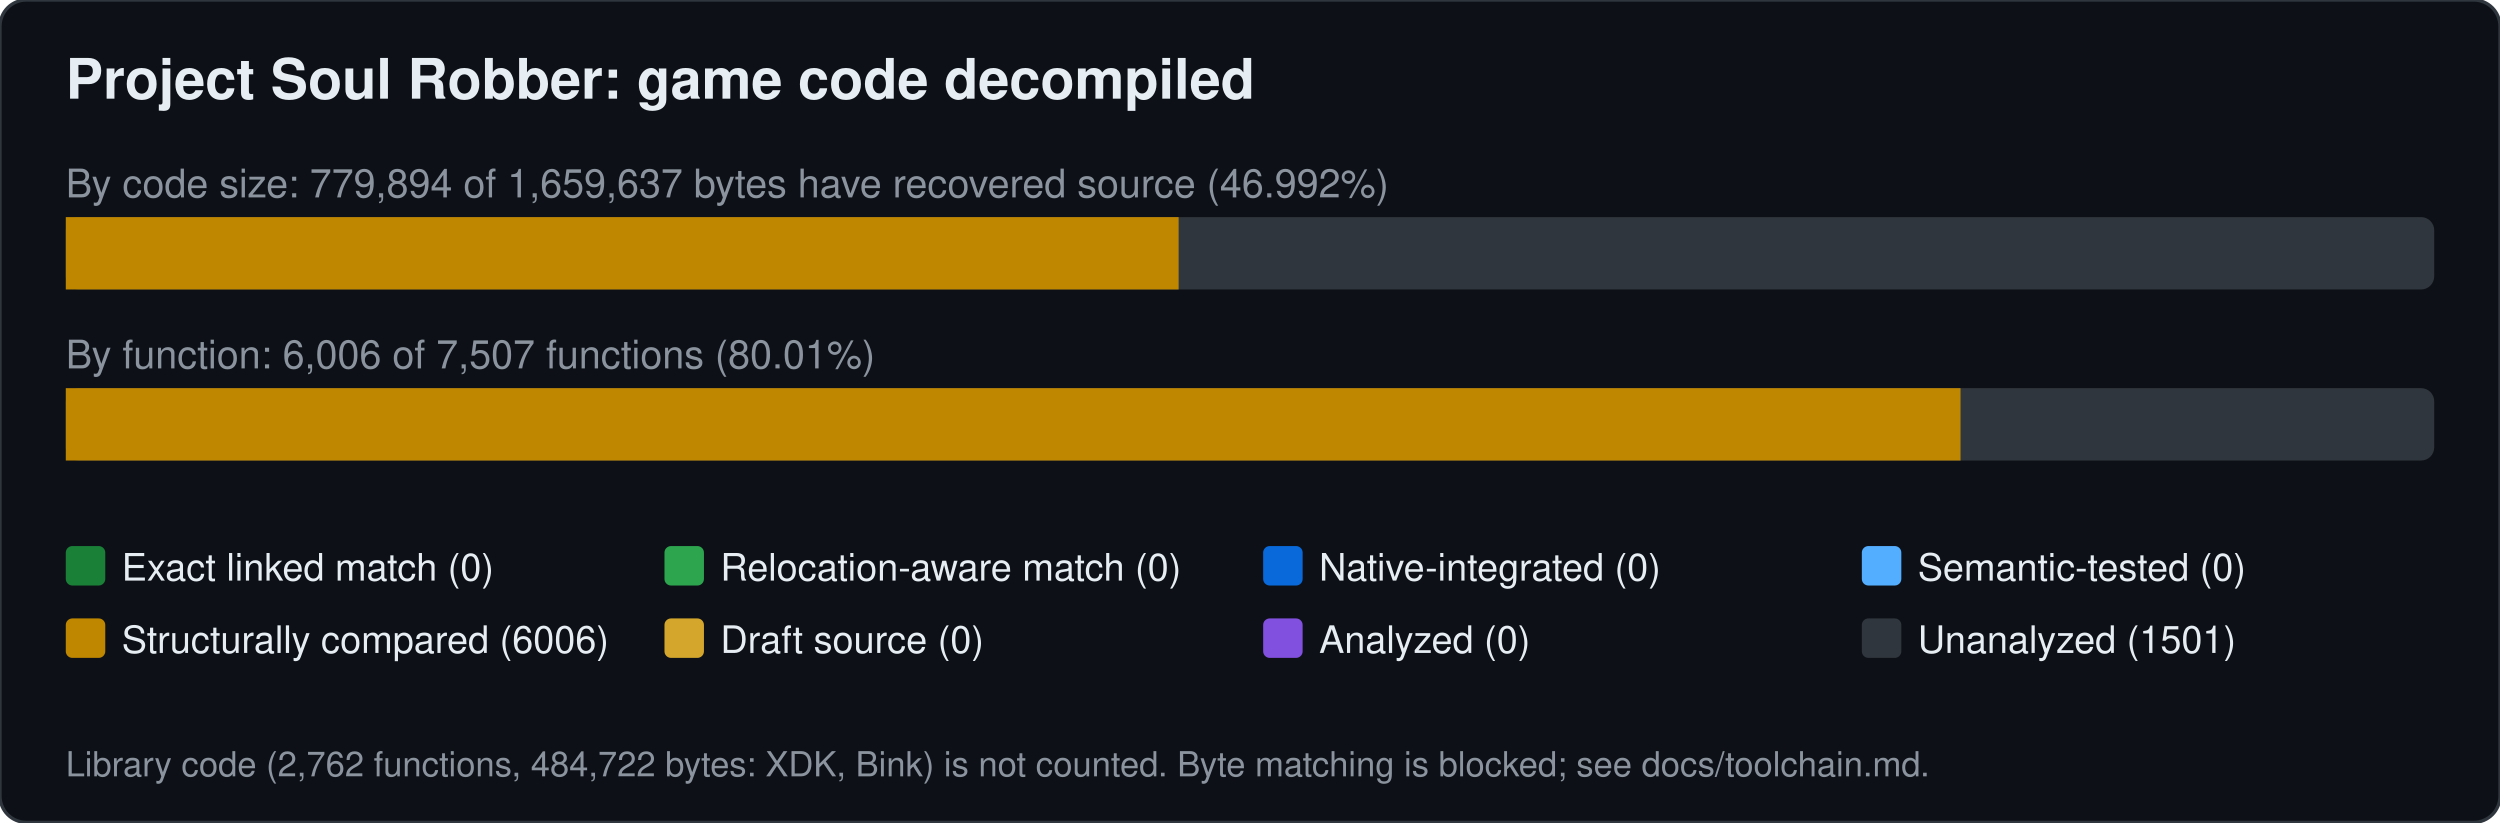
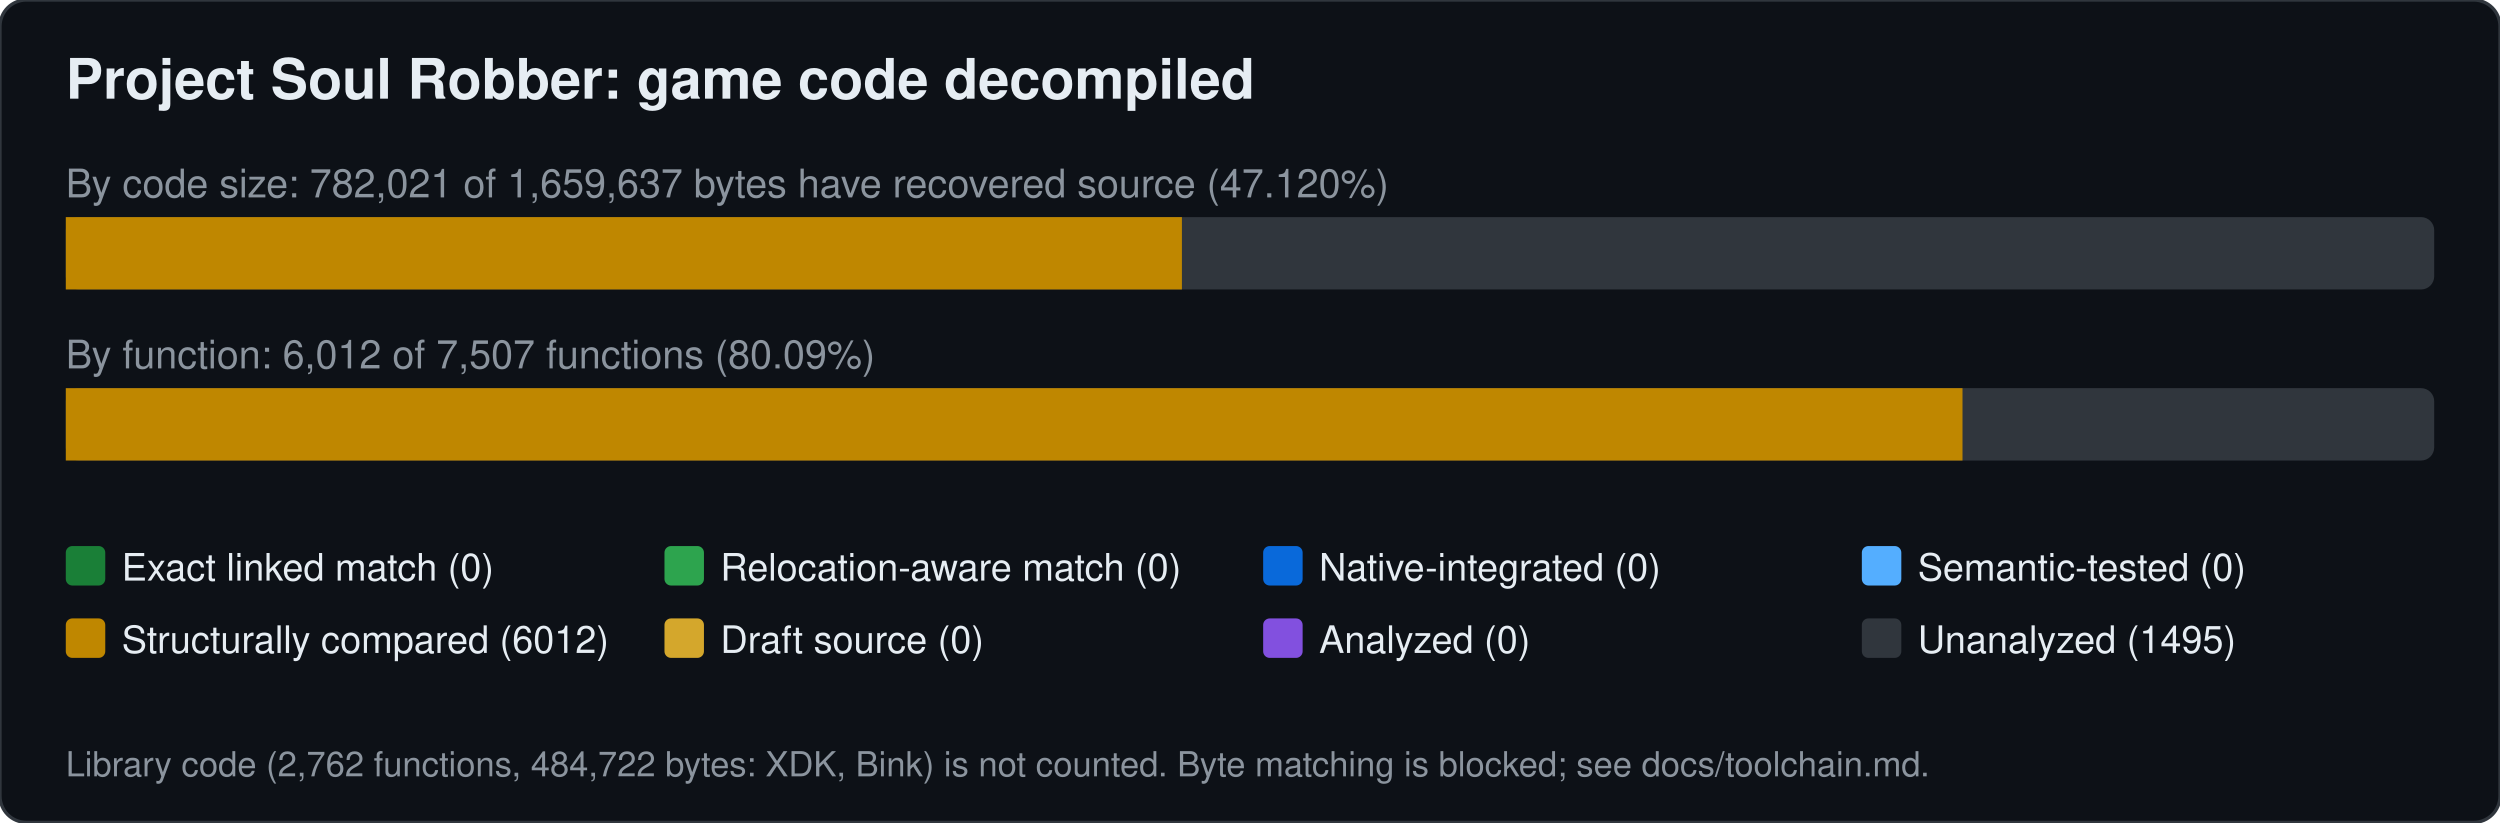
<svg xmlns="http://www.w3.org/2000/svg" width="760" height="250" viewBox="0 0 760 250" font-family="Segoe UI,Helvetica,Arial,sans-serif">
  <rect width="760" height="250" rx="8" fill="#0d1117" stroke="#30363d" />
  <text x="20" y="30" font-size="17" font-weight="600" fill="#e6edf3">Project Soul Robber: game code decompiled</text>
-   <text x="20" y="60" font-size="12" fill="#8b949e">By code size: 779,894 of 1,659,637 bytes have recovered source (46.992%)</text>
+   <text x="20" y="60" font-size="12" fill="#8b949e">By code size: 782,021 of 1,659,637 bytes have recovered source (47.120%)</text>
  <rect x="20" y="66" width="720" height="22" rx="4" fill="#30363d" />
-   <rect x="20.0" y="66" width="338.3" height="22" fill="#bf8700" />
-   <text x="20" y="112" font-size="12" fill="#8b949e">By function: 6,006 of 7,507 functions (80.01%)</text>
+   <rect x="20.0" y="66" width="339.3" height="22" fill="#bf8700" />
+   <text x="20" y="112" font-size="12" fill="#8b949e">By function: 6,012 of 7,507 functions (80.09%)</text>
  <rect x="20" y="118" width="720" height="22" rx="4" fill="#30363d" />
-   <rect x="20.0" y="118" width="576.0" height="22" fill="#bf8700" />
+   <rect x="20.0" y="118" width="576.6" height="22" fill="#bf8700" />
  <rect x="20" y="166" width="12" height="12" rx="2" fill="#1a7f37" />
  <text x="37" y="176.5" font-size="11.5" fill="#e6edf3">Exact linked match (0)</text>
  <rect x="202" y="166" width="12" height="12" rx="2" fill="#2da44e" />
  <text x="219" y="176.5" font-size="11.5" fill="#e6edf3">Relocation-aware match (0)</text>
  <rect x="384" y="166" width="12" height="12" rx="2" fill="#0969da" />
  <text x="401" y="176.5" font-size="11.5" fill="#e6edf3">Native-integrated (0)</text>
  <rect x="566" y="166" width="12" height="12" rx="2" fill="#54aeff" />
  <text x="583" y="176.5" font-size="11.5" fill="#e6edf3">Semantic-tested (0)</text>
  <rect x="20" y="188" width="12" height="12" rx="2" fill="#bf8700" />
-   <text x="37" y="198.5" font-size="11.5" fill="#e6edf3">Structurally compared (6006)</text>
+   <text x="37" y="198.5" font-size="11.5" fill="#e6edf3">Structurally compared (6012)</text>
  <rect x="202" y="188" width="12" height="12" rx="2" fill="#d4a72c" />
  <text x="219" y="198.5" font-size="11.5" fill="#e6edf3">Draft source (0)</text>
  <rect x="384" y="188" width="12" height="12" rx="2" fill="#8250df" />
  <text x="401" y="198.5" font-size="11.5" fill="#e6edf3">Analyzed (0)</text>
  <rect x="566" y="188" width="12" height="12" rx="2" fill="#30363d" />
-   <text x="583" y="198.5" font-size="11.5" fill="#e6edf3">Unanalyzed (1501)</text>
+   <text x="583" y="198.5" font-size="11.5" fill="#e6edf3">Unanalyzed (1495)</text>
  <text x="20" y="236" font-size="10.5" fill="#8b949e">Library code (2,762 functions, 484,722 bytes: XDK, Bink) is not counted. Byte matching is blocked; see docs/toolchain.md.</text>
</svg>
